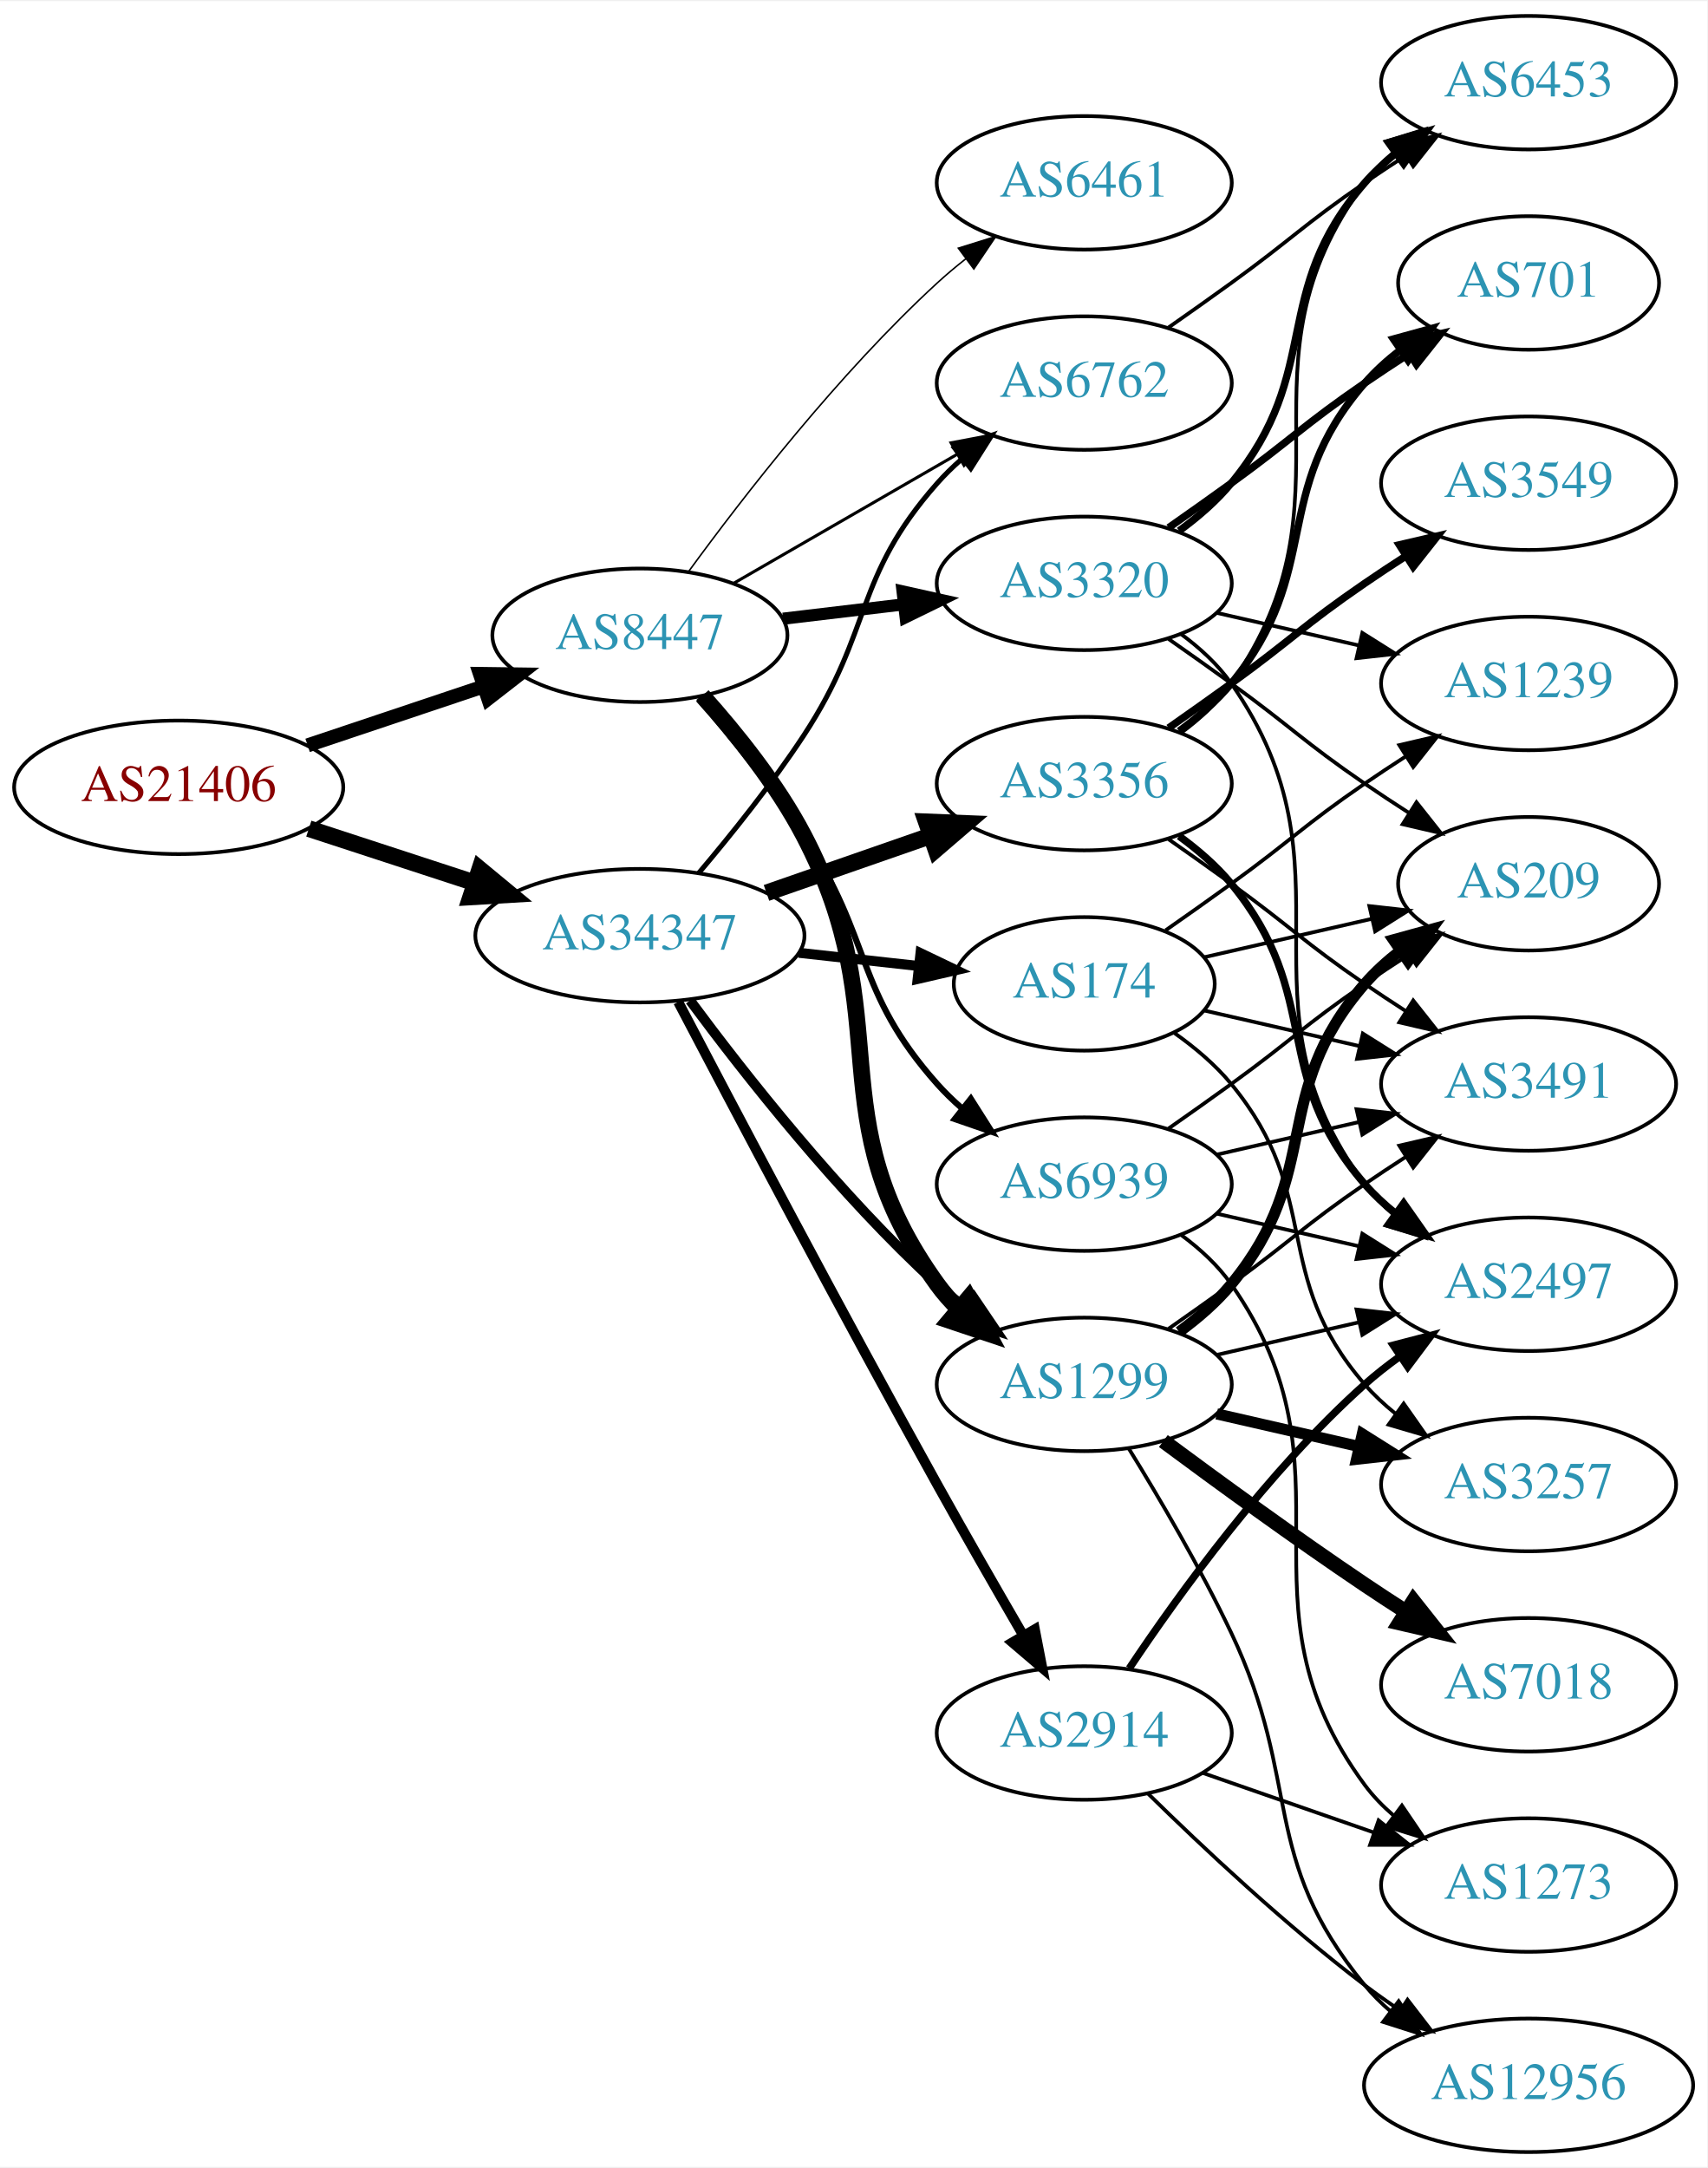
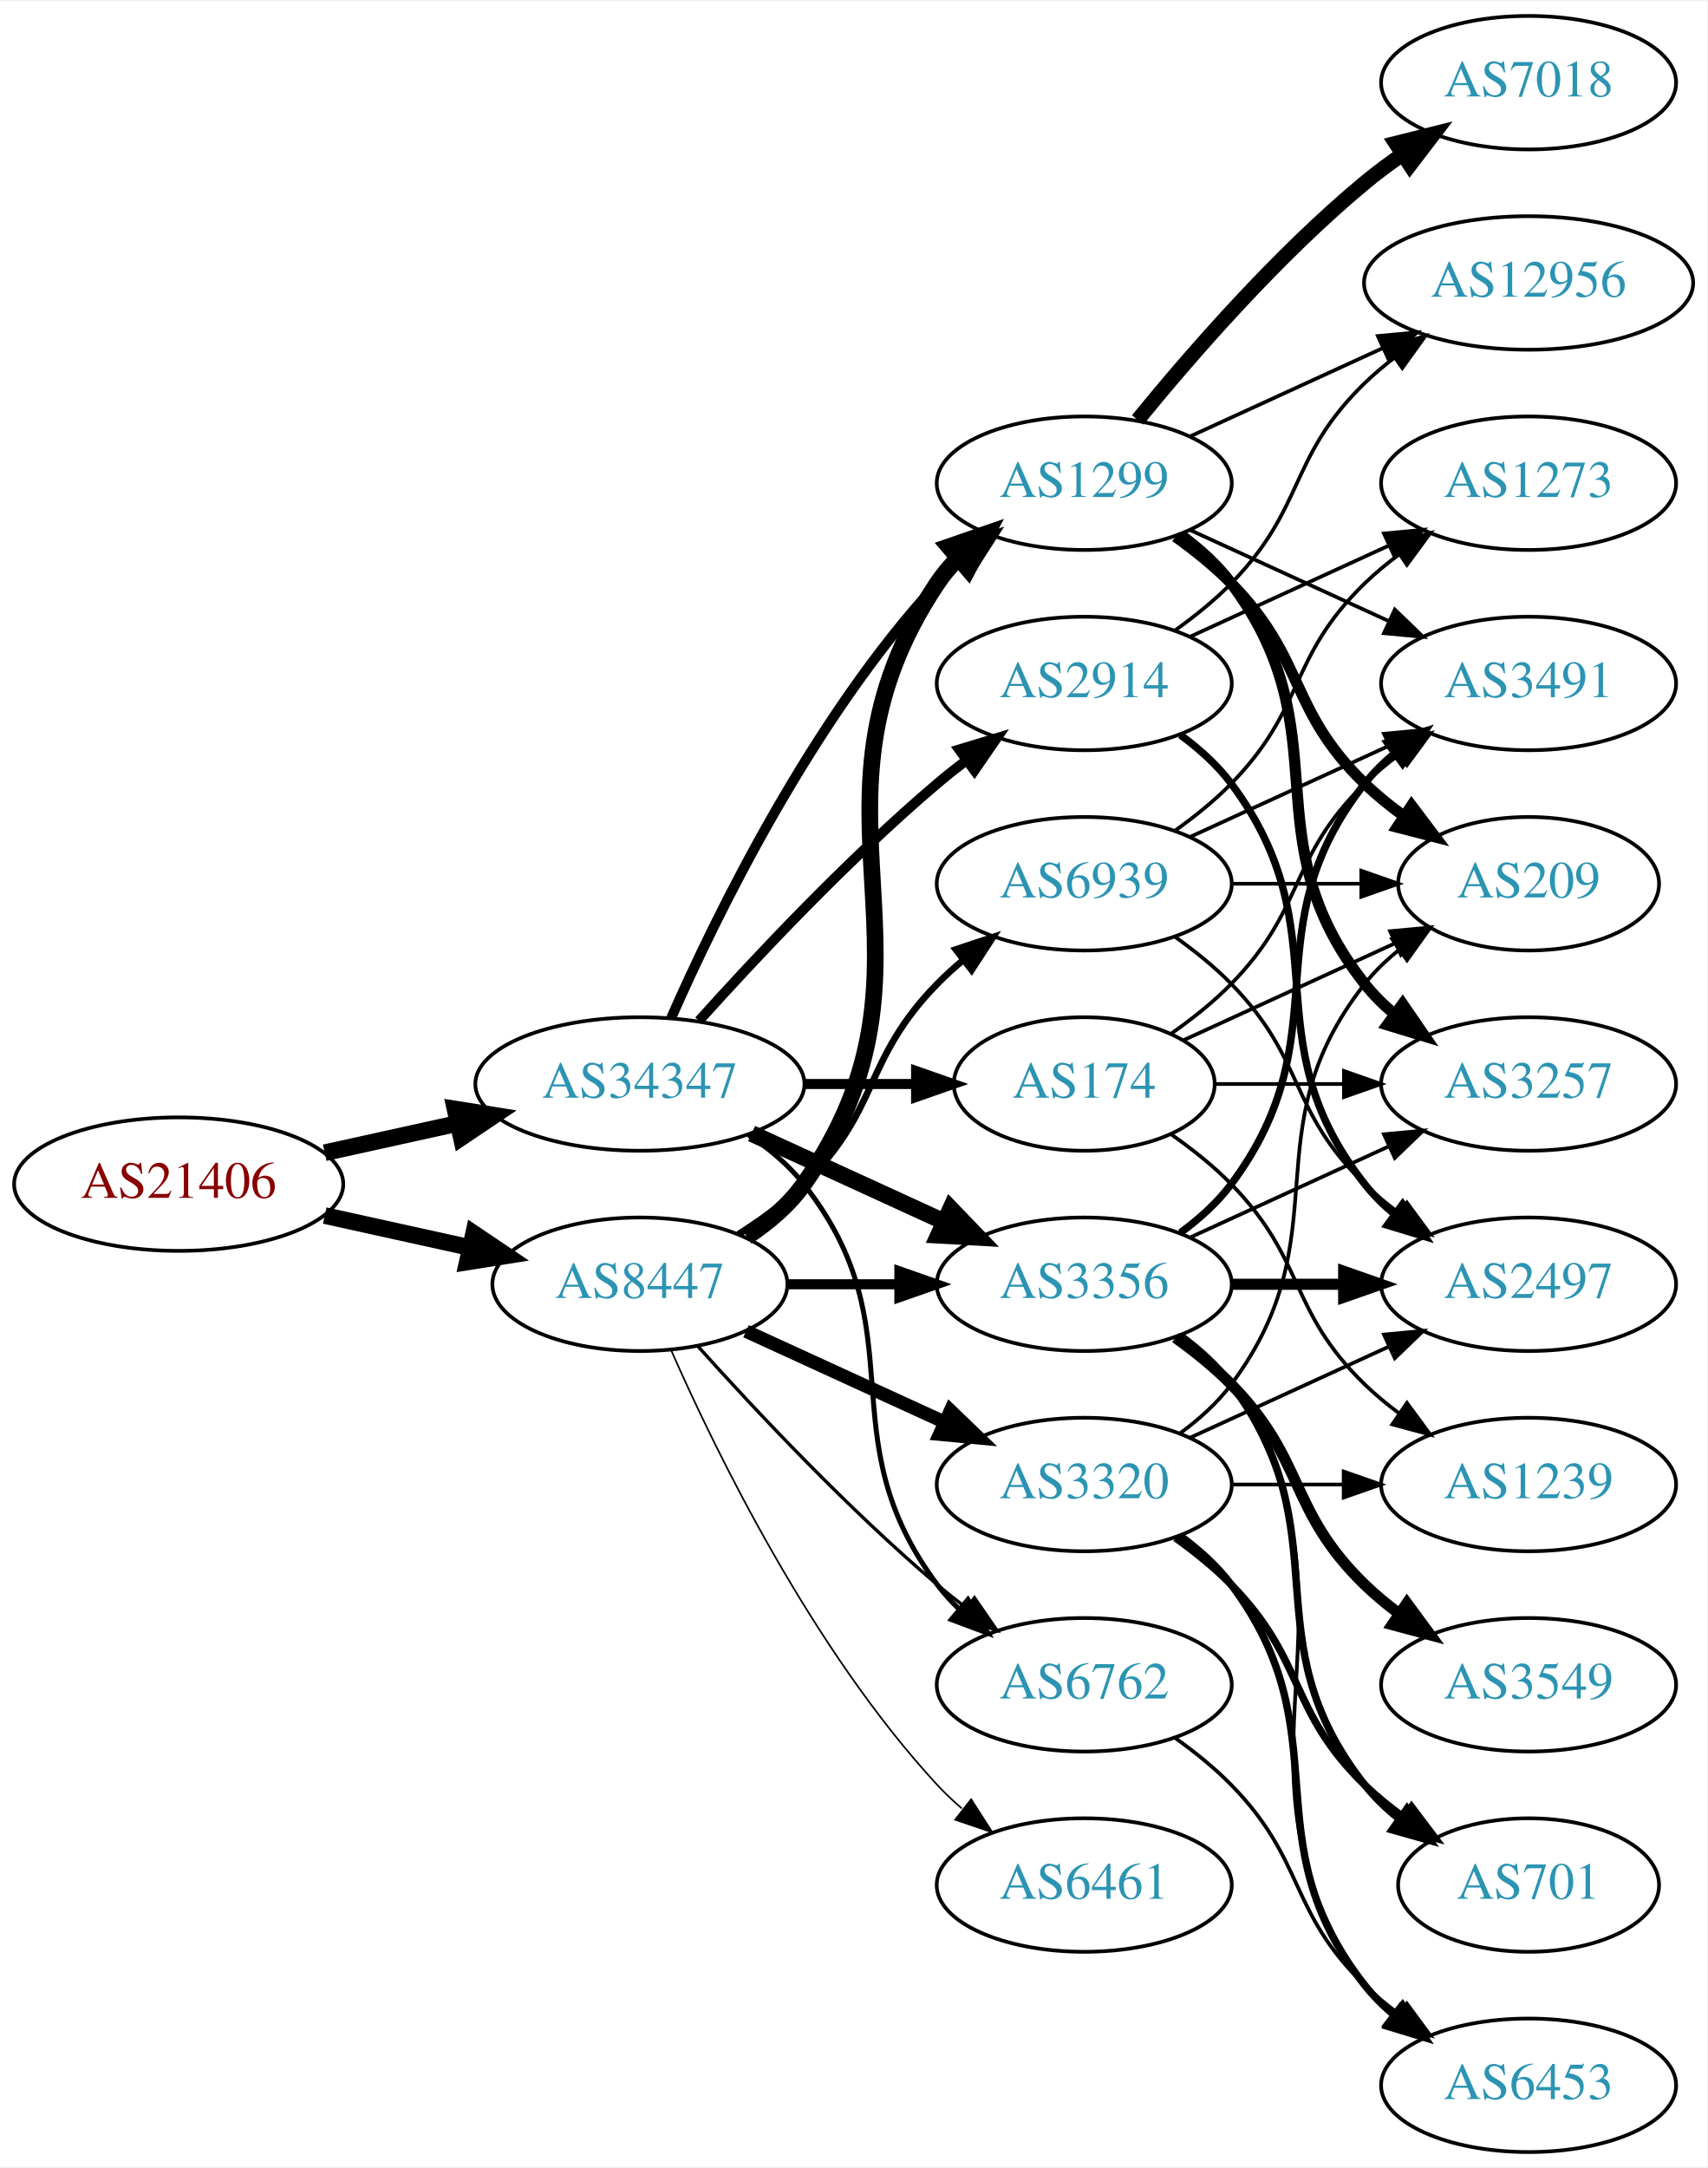
<svg xmlns="http://www.w3.org/2000/svg" xmlns:xlink="http://www.w3.org/1999/xlink" width="460pt" height="584pt" viewBox="0.00 0.00 460.47 584.00">
  <g id="graph0" class="graph" transform="scale(1 1) rotate(0) translate(4 580)">
    <polygon fill="white" stroke="none" points="-4,4 -4,-580 456.469,-580 456.469,4 -4,4" />
    <g id="node1" class="node">
      <g id="a_node1">
        <a xlink:href="/asn/21406" xlink:title="AS21406 ~ D. Swarovski KG [AT]">
-           <ellipse fill="#ffffff" stroke="black" cx="44.196" cy="-368" rx="44.393" ry="18" />
-           <text text-anchor="middle" x="44.196" y="-364.3" font-family="Times,serif" font-size="14.00" fill="#880000">AS21406</text>
+           <ellipse fill="#ffffff" stroke="black" cx="44.196" cy="-261" rx="44.393" ry="18" />
+           <text text-anchor="middle" x="44.196" y="-257.3" font-family="Times,serif" font-size="14.00" fill="#880000">AS21406</text>
        </a>
      </g>
    </g>
    <g id="node2" class="node">
      <g id="a_node2">
        <a xlink:href="/asn/8447" xlink:title="AS8447 ~ A1 Telekom Austria AG [AT]">
-           <ellipse fill="#ffffff" stroke="black" cx="168.588" cy="-409" rx="39.794" ry="18" />
-           <text text-anchor="middle" x="168.588" y="-405.3" font-family="Times,serif" font-size="14.00" fill="#2c94b3">AS8447</text>
+           <ellipse fill="#ffffff" stroke="black" cx="168.588" cy="-234" rx="39.794" ry="18" />
+           <text text-anchor="middle" x="168.588" y="-230.3" font-family="Times,serif" font-size="14.00" fill="#2c94b3">AS8447</text>
        </a>
      </g>
    </g>
    <g id="edge1" class="edge">
-       <path fill="none" stroke="black" stroke-width="3.774" d="M78.964,-379.312C93.591,-384.212 110.853,-389.994 126.239,-395.148" />
-       <polygon fill="black" stroke="black" stroke-width="3.774" points="125.438,-398.571 136.032,-398.429 127.662,-391.934 125.438,-398.571" />
+       <path fill="none" stroke="black" stroke-width="4.5" d="M83.586,-252.531C95.977,-249.798 109.824,-246.743 122.644,-243.915" />
+       <polygon fill="black" stroke="black" stroke-width="4.5" points="123.742,-247.705 132.659,-241.705 122.045,-240.015 123.742,-247.705" />
    </g>
    <g id="node3" class="node">
      <g id="a_node3">
        <a xlink:href="/asn/34347" xlink:title="AS34347 ~ Stadtwerke Hall in Tirol GmbH [AT]">
-           <ellipse fill="#ffffff" stroke="black" cx="168.588" cy="-328" rx="44.393" ry="18" />
-           <text text-anchor="middle" x="168.588" y="-324.3" font-family="Times,serif" font-size="14.00" fill="#2c94b3">AS34347</text>
+           <ellipse fill="#ffffff" stroke="black" cx="168.588" cy="-288" rx="44.393" ry="18" />
+           <text text-anchor="middle" x="168.588" y="-284.3" font-family="Times,serif" font-size="14.00" fill="#2c94b3">AS34347</text>
        </a>
      </g>
    </g>
    <g id="edge2" class="edge">
-       <path fill="none" stroke="black" stroke-width="4.5" d="M79.289,-356.858C93.082,-352.35 109.177,-347.09 123.819,-342.305" />
-       <polygon fill="black" stroke="black" stroke-width="4.5" points="125.396,-345.932 133.678,-339.082 122.95,-338.446 125.396,-345.932" />
+       <path fill="none" stroke="black" stroke-width="4.5" d="M83.586,-269.469C94.978,-271.982 107.6,-274.767 119.525,-277.397" />
+       <polygon fill="black" stroke="black" stroke-width="4.5" points="118.721,-281.252 129.335,-279.561 120.418,-273.562 118.721,-281.252" />
    </g>
    <g id="node4" class="node">
      <g id="a_node4">
        <a xlink:href="/asn/1299" xlink:title="AS1299 ~ Telia Carrier [EU]">
-           <ellipse fill="#ffffff" stroke="black" cx="288.431" cy="-207" rx="39.794" ry="18" />
-           <text text-anchor="middle" x="288.431" y="-203.3" font-family="Times,serif" font-size="14.00" fill="#2c94b3">AS1299</text>
+           <ellipse fill="#ffffff" stroke="black" cx="288.431" cy="-450" rx="39.794" ry="18" />
+           <text text-anchor="middle" x="288.431" y="-446.3" font-family="Times,serif" font-size="14.00" fill="#2c94b3">AS1299</text>
        </a>
      </g>
    </g>
    <g id="edge3" class="edge">
-       <path fill="none" stroke="black" stroke-width="4.5" d="M185.423,-392.683C194.524,-382.538 205.55,-368.829 212.784,-355 238.79,-305.283 215.952,-279.498 248.784,-234 250.491,-231.636 252.47,-229.406 254.614,-227.32" />
-       <polygon fill="black" stroke="black" stroke-width="4.5" points="257.258,-230.242 262.379,-220.793 252.191,-224.214 257.258,-230.242" />
+       <path fill="none" stroke="black" stroke-width="4.5" d="M197.422,-246.838C203.236,-250.661 208.802,-255.367 212.784,-261 255.364,-321.225 207.76,-361.706 248.784,-423 250.406,-425.423 252.325,-427.695 254.427,-429.81" />
+       <polygon fill="black" stroke="black" stroke-width="4.5" points="251.956,-432.878 262.112,-436.393 257.079,-426.897 251.956,-432.878" />
    </g>
    <g id="node5" class="node">
      <g id="a_node5">
        <a xlink:href="/asn/3320" xlink:title="AS3320 ~ DTAG [DE]">
-           <ellipse fill="#ffffff" stroke="black" cx="288.431" cy="-423" rx="39.794" ry="18" />
-           <text text-anchor="middle" x="288.431" y="-419.3" font-family="Times,serif" font-size="14.00" fill="#2c94b3">AS3320</text>
+           <ellipse fill="#ffffff" stroke="black" cx="288.431" cy="-180" rx="39.794" ry="18" />
+           <text text-anchor="middle" x="288.431" y="-176.3" font-family="Times,serif" font-size="14.00" fill="#2c94b3">AS3320</text>
        </a>
      </g>
    </g>
    <g id="edge4" class="edge">
-       <path fill="none" stroke="black" stroke-width="3.273" d="M207.198,-413.468C217.509,-414.693 228.827,-416.038 239.627,-417.321" />
-       <polygon fill="black" stroke="black" stroke-width="3.273" points="239.431,-420.822 249.774,-418.526 240.257,-413.871 239.431,-420.822" />
+       <path fill="none" stroke="black" stroke-width="3.6" d="M197.217,-221.339C213.174,-214.027 233.445,-204.739 250.727,-196.819" />
+       <polygon fill="black" stroke="black" stroke-width="3.6" points="252.342,-199.929 259.975,-192.581 249.426,-193.565 252.342,-199.929" />
    </g>
    <g id="node6" class="node">
      <g id="a_node6">
-         <a xlink:href="/asn/6762" xlink:title="AS6762 ~ TELECOM ITALIA SPARKLE S.p.A. [IT]">
-           <ellipse fill="#ffffff" stroke="black" cx="288.431" cy="-477" rx="39.794" ry="18" />
-           <text text-anchor="middle" x="288.431" y="-473.3" font-family="Times,serif" font-size="14.00" fill="#2c94b3">AS6762</text>
+         <a xlink:href="/asn/3356" xlink:title="AS3356 ~ Level 3 Parent, LLC [US]">
+           <ellipse fill="#ffffff" stroke="black" cx="288.431" cy="-234" rx="39.794" ry="18" />
+           <text text-anchor="middle" x="288.431" y="-230.3" font-family="Times,serif" font-size="14.00" fill="#2c94b3">AS3356</text>
        </a>
      </g>
    </g>
    <g id="edge5" class="edge">
-       <path fill="none" stroke="black" stroke-width="0.818" d="M193.72,-422.925C211.159,-432.988 234.933,-446.707 254.171,-457.808" />
-       <polygon fill="black" stroke="black" stroke-width="0.818" points="252.516,-460.893 262.927,-462.86 256.014,-454.83 252.516,-460.893" />
+       <path fill="none" stroke="black" stroke-width="2.7" d="M208.501,-234C218.054,-234 228.404,-234 238.367,-234" />
+       <polygon fill="black" stroke="black" stroke-width="2.7" points="238.559,-237.5 248.559,-234 238.559,-230.5 238.559,-237.5" />
    </g>
    <g id="node7" class="node">
      <g id="a_node7">
-         <a xlink:href="/asn/6461" xlink:title="AS6461 ~ Zayo Bandwidth [US]">
-           <ellipse fill="#ffffff" stroke="black" cx="288.431" cy="-531" rx="39.794" ry="18" />
-           <text text-anchor="middle" x="288.431" y="-527.3" font-family="Times,serif" font-size="14.00" fill="#2c94b3">AS6461</text>
+         <a xlink:href="/asn/6762" xlink:title="AS6762 ~ TELECOM ITALIA SPARKLE S.p.A. [IT]">
+           <ellipse fill="#ffffff" stroke="black" cx="288.431" cy="-126" rx="39.794" ry="18" />
+           <text text-anchor="middle" x="288.431" y="-122.3" font-family="Times,serif" font-size="14.00" fill="#2c94b3">AS6762</text>
        </a>
      </g>
    </g>
    <g id="edge6" class="edge">
-       <path fill="none" stroke="black" stroke-width="0.409" d="M181.81,-426.31C196.411,-446.312 222.214,-479.6 248.784,-504 251.196,-506.214 253.797,-508.396 256.47,-510.501" />
-       <polygon fill="black" stroke="black" stroke-width="0.409" points="254.475,-513.379 264.586,-516.542 258.654,-507.764 254.475,-513.379" />
+       <path fill="none" stroke="black" stroke-width="0.9" d="M184.234,-217.275C199.535,-200.235 224.632,-173.477 248.784,-153 251.281,-150.883 253.942,-148.768 256.653,-146.707" />
+       <polygon fill="black" stroke="black" stroke-width="0.9" points="258.819,-149.459 264.83,-140.734 254.69,-143.806 258.819,-149.459" />
    </g>
    <g id="node8" class="node">
      <g id="a_node8">
+         <a xlink:href="/asn/6461" xlink:title="AS6461 ~ Zayo Bandwidth [US]">
+           <ellipse fill="#ffffff" stroke="black" cx="288.431" cy="-72" rx="39.794" ry="18" />
+           <text text-anchor="middle" x="288.431" y="-68.3" font-family="Times,serif" font-size="14.00" fill="#2c94b3">AS6461</text>
+         </a>
+       </g>
+     </g>
+     <g id="edge7" class="edge">
+       <path fill="none" stroke="black" stroke-width="0.45" d="M177.004,-216.239C189.072,-188.817 215.044,-135.527 248.784,-99 250.815,-96.802 253.054,-94.681 255.4,-92.66" />
+       <polygon fill="black" stroke="black" stroke-width="0.45" points="257.927,-95.126 263.644,-86.206 253.612,-89.614 257.927,-95.126" />
+     </g>
+     <g id="node9" class="node">
+       <g id="a_node9">
        <a xlink:href="/asn/6939" xlink:title="AS6939 ~ Hurricane Electric LLC [US]">
-           <ellipse fill="#ffffff" stroke="black" cx="288.431" cy="-261" rx="39.794" ry="18" />
-           <text text-anchor="middle" x="288.431" y="-257.3" font-family="Times,serif" font-size="14.00" fill="#2c94b3">AS6939</text>
-         </a>
-       </g>
-     </g>
-     <g id="edge7" class="edge">
-       <path fill="none" stroke="black" stroke-width="1.636" d="M184.428,-392.096C193.176,-381.743 204.181,-368.021 212.784,-355 231.419,-326.796 226.317,-313.257 248.784,-288 250.773,-285.764 252.982,-283.616 255.308,-281.577" />
-       <polygon fill="black" stroke="black" stroke-width="1.636" points="257.84,-284.036 263.515,-275.09 253.5,-278.545 257.84,-284.036" />
-     </g>
-     <g id="edge21" class="edge">
-       <path fill="none" stroke="black" stroke-width="2.7" d="M182.109,-310.531C196.788,-290.714 222.473,-258.036 248.784,-234 251.201,-231.792 253.807,-229.615 256.482,-227.512" />
-       <polygon fill="black" stroke="black" stroke-width="2.7" points="258.665,-230.251 264.603,-221.476 254.489,-224.633 258.665,-230.251" />
-     </g>
-     <g id="edge23" class="edge">
-       <path fill="none" stroke="black" stroke-width="1.35" d="M184.457,-344.885C193.216,-355.231 204.221,-368.952 212.784,-382 231.547,-410.589 226.135,-424.38 248.784,-450 250.766,-452.242 252.971,-454.394 255.293,-456.437" />
-       <polygon fill="black" stroke="black" stroke-width="1.35" points="253.481,-459.466 263.494,-462.929 257.826,-453.978 253.481,-459.466" />
-     </g>
-     <g id="node18" class="node">
-       <g id="a_node18">
-         <a xlink:href="/asn/174" xlink:title="AS174 ~ Cogent Communications [US]">
-           <ellipse fill="#ffffff" stroke="black" cx="288.431" cy="-315" rx="35.194" ry="18" />
-           <text text-anchor="middle" x="288.431" y="-311.3" font-family="Times,serif" font-size="14.00" fill="#2c94b3">AS174</text>
-         </a>
-       </g>
-     </g>
-     <g id="edge19" class="edge">
-       <path fill="none" stroke="black" stroke-width="2.7" d="M211.467,-323.38C221.886,-322.231 233.084,-320.995 243.594,-319.836" />
-       <polygon fill="black" stroke="black" stroke-width="2.7" points="244.266,-323.283 253.822,-318.708 243.499,-316.325 244.266,-323.283" />
-     </g>
-     <g id="node19" class="node">
-       <g id="a_node19">
-         <a xlink:href="/asn/3356" xlink:title="AS3356 ~ Level 3 Parent, LLC [US]">
-           <ellipse fill="#ffffff" stroke="black" cx="288.431" cy="-369" rx="39.794" ry="18" />
-           <text text-anchor="middle" x="288.431" y="-365.3" font-family="Times,serif" font-size="14.00" fill="#2c94b3">AS3356</text>
-         </a>
-       </g>
-     </g>
-     <g id="edge20" class="edge">
-       <path fill="none" stroke="black" stroke-width="4.5" d="M202.728,-339.53C216.445,-344.302 232.484,-349.883 246.894,-354.896" />
-       <polygon fill="black" stroke="black" stroke-width="4.5" points="245.822,-358.692 256.56,-358.26 248.41,-351.255 245.822,-358.692" />
+           <ellipse fill="#ffffff" stroke="black" cx="288.431" cy="-342" rx="39.794" ry="18" />
+           <text text-anchor="middle" x="288.431" y="-338.3" font-family="Times,serif" font-size="14.00" fill="#2c94b3">AS6939</text>
+         </a>
+       </g>
+     </g>
+     <g id="edge8" class="edge">
+       <path fill="none" stroke="black" stroke-width="1.8" d="M195.117,-247.462C201.28,-251.362 207.582,-255.948 212.784,-261 233.478,-281.094 228.612,-294.383 248.784,-315 250.877,-317.139 253.161,-319.218 255.537,-321.21" />
+       <polygon fill="black" stroke="black" stroke-width="1.8" points="253.781,-324.275 263.837,-327.611 258.056,-318.732 253.781,-324.275" />
+     </g>
+     <g id="edge28" class="edge">
+       <path fill="none" stroke="black" stroke-width="2.7" d="M177.004,-305.761C189.072,-333.183 215.044,-386.473 248.784,-423 250.815,-425.198 253.054,-427.319 255.4,-429.34" />
+       <polygon fill="black" stroke="black" stroke-width="2.7" points="253.612,-432.386 263.644,-435.794 257.927,-426.874 253.612,-432.386" />
+     </g>
+     <g id="edge27" class="edge">
+       <path fill="none" stroke="black" stroke-width="4.5" d="M198.718,-274.652C214.329,-267.498 233.727,-258.609 250.399,-250.97" />
+       <polygon fill="black" stroke="black" stroke-width="4.5" points="252.4,-254.384 259.851,-246.638 249.119,-247.225 252.4,-254.384" />
+     </g>
+     <g id="edge29" class="edge">
+       <path fill="none" stroke="black" stroke-width="1.35" d="M197.904,-274.261C203.419,-270.567 208.736,-266.142 212.784,-261 244.083,-221.246 218.513,-193.542 248.784,-153 250.529,-150.664 252.536,-148.455 254.7,-146.383" />
+       <polygon fill="black" stroke="black" stroke-width="1.35" points="257.059,-148.973 262.5,-139.882 252.577,-143.595 257.059,-148.973" />
    </g>
    <g id="node20" class="node">
      <g id="a_node20">
+         <a xlink:href="/asn/174" xlink:title="AS174 ~ Cogent Communications [US]">
+           <ellipse fill="#ffffff" stroke="black" cx="288.431" cy="-288" rx="35.194" ry="18" />
+           <text text-anchor="middle" x="288.431" y="-284.3" font-family="Times,serif" font-size="14.00" fill="#2c94b3">AS174</text>
+         </a>
+       </g>
+     </g>
+     <g id="edge25" class="edge">
+       <path fill="none" stroke="black" stroke-width="2.7" d="M212.799,-288C222.647,-288 233.127,-288 243.024,-288" />
+       <polygon fill="black" stroke="black" stroke-width="2.7" points="243.076,-291.5 253.076,-288 243.076,-284.5 243.076,-291.5" />
+     </g>
+     <g id="node21" class="node">
+       <g id="a_node21">
        <a xlink:href="/asn/2914" xlink:title="AS2914 ~ NTT America, Inc. [US]">
-           <ellipse fill="#ffffff" stroke="black" cx="288.431" cy="-113" rx="39.794" ry="18" />
-           <text text-anchor="middle" x="288.431" y="-109.3" font-family="Times,serif" font-size="14.00" fill="#2c94b3">AS2914</text>
-         </a>
-       </g>
-     </g>
-     <g id="edge22" class="edge">
-       <path fill="none" stroke="black" stroke-width="2.7" d="M178.915,-310.131C193.54,-282.213 222.877,-226.614 248.784,-180 256.27,-166.531 264.81,-151.675 271.954,-139.382" />
-       <polygon fill="black" stroke="black" stroke-width="2.7" points="275.093,-140.948 277.106,-130.546 269.046,-137.422 275.093,-140.948" />
-     </g>
-     <g id="node9" class="node">
-       <g id="a_node9">
+           <ellipse fill="#ffffff" stroke="black" cx="288.431" cy="-396" rx="39.794" ry="18" />
+           <text text-anchor="middle" x="288.431" y="-392.3" font-family="Times,serif" font-size="14.00" fill="#2c94b3">AS2914</text>
+         </a>
+       </g>
+     </g>
+     <g id="edge26" class="edge">
+       <path fill="none" stroke="black" stroke-width="2.7" d="M184.521,-305.044C199.847,-322.097 224.782,-348.65 248.784,-369 251.281,-371.117 253.942,-373.232 256.653,-375.293" />
+       <polygon fill="black" stroke="black" stroke-width="2.7" points="254.69,-378.194 264.83,-381.266 258.819,-372.541 254.69,-378.194" />
+     </g>
+     <g id="node10" class="node">
+       <g id="a_node10">
+         <a xlink:href="/asn/3491" xlink:title="AS3491 ~ PCCW Global, Inc. [US]">
+           <ellipse fill="#ffffff" stroke="black" cx="408.273" cy="-396" rx="39.794" ry="18" />
+           <text text-anchor="middle" x="408.273" y="-392.3" font-family="Times,serif" font-size="14.00" fill="#2c94b3">AS3491</text>
+         </a>
+       </g>
+     </g>
+     <g id="edge9" class="edge">
+       <path fill="none" stroke="black" d="M317.06,-437.339C333.017,-430.027 353.287,-420.739 370.57,-412.819" />
+       <polygon fill="black" stroke="black" points="372.185,-415.929 379.818,-408.581 369.269,-409.565 372.185,-415.929" />
+     </g>
+     <g id="node11" class="node">
+       <g id="a_node11">
+         <a xlink:href="/asn/3257" xlink:title="AS3257 ~ GTT [DE]">
+           <ellipse fill="#ffffff" stroke="black" cx="408.273" cy="-288" rx="39.794" ry="18" />
+           <text text-anchor="middle" x="408.273" y="-284.3" font-family="Times,serif" font-size="14.00" fill="#2c94b3">AS3257</text>
+         </a>
+       </g>
+     </g>
+     <g id="edge10" class="edge">
+       <path fill="none" stroke="black" stroke-width="3" d="M314.362,-436.118C319.438,-432.389 324.356,-427.984 328.077,-423 358.349,-382.458 332.779,-354.754 364.077,-315 366.402,-312.047 369.146,-309.33 372.105,-306.853" />
+       <polygon fill="black" stroke="black" stroke-width="3" points="374.298,-309.585 380.302,-300.855 370.165,-303.936 374.298,-309.585" />
+     </g>
+     <g id="node12" class="node">
+       <g id="a_node12">
+         <a xlink:href="/asn/12956" xlink:title="AS12956 ~ TELXIUS [ES]">
+           <ellipse fill="#ffffff" stroke="black" cx="408.273" cy="-504" rx="44.393" ry="18" />
+           <text text-anchor="middle" x="408.273" y="-500.3" font-family="Times,serif" font-size="14.00" fill="#2c94b3">AS12956</text>
+         </a>
+       </g>
+     </g>
+     <g id="edge11" class="edge">
+       <path fill="none" stroke="black" d="M317.06,-462.661C332.557,-469.762 352.124,-478.728 369.071,-486.494" />
+       <polygon fill="black" stroke="black" points="367.624,-489.681 378.173,-490.665 370.54,-483.317 367.624,-489.681" />
+     </g>
+     <g id="node13" class="node">
+       <g id="a_node13">
        <a xlink:href="/asn/209" xlink:title="AS209 ~ CenturyLink Communications, LLC [US]">
          <ellipse fill="#ffffff" stroke="black" cx="408.273" cy="-342" rx="35.194" ry="18" />
          <text text-anchor="middle" x="408.273" y="-338.3" font-family="Times,serif" font-size="14.00" fill="#2c94b3">AS209</text>
        </a>
      </g>
    </g>
-     <g id="edge8" class="edge">
-       <path fill="none" stroke="black" stroke-width="3" d="M314.012,-221.156C319.106,-224.872 324.12,-229.201 328.077,-234 353.142,-264.394 338.243,-285.258 364.077,-315 366.883,-318.23 370.17,-321.203 373.658,-323.902" />
-       <polygon fill="black" stroke="black" stroke-width="3" points="371.81,-326.879 382.025,-329.69 375.792,-321.122 371.81,-326.879" />
-     </g>
-     <g id="node10" class="node">
-       <g id="a_node10">
+     <g id="edge12" class="edge">
+       <path fill="none" stroke="black" stroke-width="3" d="M313.025,-435.611C318.281,-431.852 323.613,-427.563 328.077,-423 348.25,-402.383 343.384,-389.094 364.077,-369 367.305,-365.866 370.956,-362.911 374.734,-360.188" />
+       <polygon fill="black" stroke="black" stroke-width="3" points="376.713,-363.075 383.094,-354.617 372.832,-357.25 376.713,-363.075" />
+     </g>
+     <g id="node14" class="node">
+       <g id="a_node14">
+         <a xlink:href="/asn/7018" xlink:title="AS7018 ~ AT&amp;T Services, Inc. [US]">
+           <ellipse fill="#ffffff" stroke="black" cx="408.273" cy="-558" rx="39.794" ry="18" />
+           <text text-anchor="middle" x="408.273" y="-554.3" font-family="Times,serif" font-size="14.00" fill="#2c94b3">AS7018</text>
+         </a>
+       </g>
+     </g>
+     <g id="edge13" class="edge">
+       <path fill="none" stroke="black" stroke-width="4" d="M302.85,-467.065C316.964,-484.375 340.379,-511.345 364.077,-531 367.294,-533.668 370.794,-536.27 374.365,-538.741" />
+       <polygon fill="black" stroke="black" stroke-width="4" points="372.442,-541.666 382.721,-544.236 376.288,-535.817 372.442,-541.666" />
+     </g>
+     <g id="edge17" class="edge">
+       <path fill="none" stroke="black" d="M314.362,-193.882C319.438,-197.611 324.356,-202.016 328.077,-207 358.349,-247.542 332.779,-275.246 364.077,-315 366.724,-318.361 369.912,-321.417 373.344,-324.161" />
+       <polygon fill="black" stroke="black" points="371.457,-327.113 381.651,-330 375.482,-321.386 371.457,-327.113" />
+     </g>
+     <g id="node15" class="node">
+       <g id="a_node15">
+         <a xlink:href="/asn/701" xlink:title="AS701 ~ UUNET [US]">
+           <ellipse fill="#ffffff" stroke="black" cx="408.273" cy="-72" rx="35.194" ry="18" />
+           <text text-anchor="middle" x="408.273" y="-68.3" font-family="Times,serif" font-size="14.00" fill="#2c94b3">AS701</text>
+         </a>
+       </g>
+     </g>
+     <g id="edge14" class="edge">
+       <path fill="none" stroke="black" stroke-width="2" d="M313.025,-165.611C318.281,-161.852 323.613,-157.563 328.077,-153 348.25,-132.383 343.384,-119.094 364.077,-99 367.305,-95.866 370.956,-92.911 374.734,-90.188" />
+       <polygon fill="black" stroke="black" stroke-width="2" points="376.713,-93.075 383.094,-84.617 372.832,-87.25 376.713,-93.075" />
+     </g>
+     <g id="node16" class="node">
+       <g id="a_node16">
+         <a xlink:href="/asn/1239" xlink:title="AS1239 ~ Sprint [US]">
+           <ellipse fill="#ffffff" stroke="black" cx="408.273" cy="-180" rx="39.794" ry="18" />
+           <text text-anchor="middle" x="408.273" y="-176.3" font-family="Times,serif" font-size="14.00" fill="#2c94b3">AS1239</text>
+         </a>
+       </g>
+     </g>
+     <g id="edge15" class="edge">
+       <path fill="none" stroke="black" d="M328.343,-180C337.897,-180 348.246,-180 358.209,-180" />
+       <polygon fill="black" stroke="black" points="358.402,-183.5 368.402,-180 358.402,-176.5 358.402,-183.5" />
+     </g>
+     <g id="node17" class="node">
+       <g id="a_node17">
+         <a xlink:href="/asn/6453" xlink:title="AS6453 ~ TATA COMMUNICATIONS (AMERICA) INC [US]">
+           <ellipse fill="#ffffff" stroke="black" cx="408.273" cy="-18" rx="39.794" ry="18" />
+           <text text-anchor="middle" x="408.273" y="-14.3" font-family="Times,serif" font-size="14.00" fill="#2c94b3">AS6453</text>
+         </a>
+       </g>
+     </g>
+     <g id="edge16" class="edge">
+       <path fill="none" stroke="black" stroke-width="2" d="M314.362,-166.118C319.438,-162.389 324.356,-157.984 328.077,-153 358.349,-112.458 332.779,-84.754 364.077,-45 366.402,-42.047 369.146,-39.33 372.105,-36.853" />
+       <polygon fill="black" stroke="black" stroke-width="2" points="374.298,-39.585 380.302,-30.855 370.165,-33.936 374.298,-39.585" />
+     </g>
+     <g id="node18" class="node">
+       <g id="a_node18">
        <a xlink:href="/asn/2497" xlink:title="AS2497 ~ Internet Initiative Japan Inc. [JP]">
          <ellipse fill="#ffffff" stroke="black" cx="408.273" cy="-234" rx="39.794" ry="18" />
          <text text-anchor="middle" x="408.273" y="-230.3" font-family="Times,serif" font-size="14.00" fill="#2c94b3">AS2497</text>
        </a>
      </g>
    </g>
-     <g id="edge9" class="edge">
-       <path fill="none" stroke="black" d="M324.15,-214.955C336.15,-217.704 349.771,-220.825 362.463,-223.733" />
-       <polygon fill="black" stroke="black" points="361.866,-227.187 372.395,-226.009 363.429,-220.364 361.866,-227.187" />
-     </g>
-     <g id="node11" class="node">
-       <g id="a_node11">
-         <a xlink:href="/asn/3257" xlink:title="AS3257 ~ GTT [DE]">
-           <ellipse fill="#ffffff" stroke="black" cx="408.273" cy="-180" rx="39.794" ry="18" />
-           <text text-anchor="middle" x="408.273" y="-176.3" font-family="Times,serif" font-size="14.00" fill="#2c94b3">AS3257</text>
-         </a>
-       </g>
-     </g>
-     <g id="edge10" class="edge">
-       <path fill="none" stroke="black" stroke-width="3" d="M324.15,-199.045C336.15,-196.296 349.771,-193.175 362.463,-190.267" />
-       <polygon fill="black" stroke="black" stroke-width="3" points="363.429,-193.636 372.395,-187.991 361.866,-186.813 363.429,-193.636" />
-     </g>
-     <g id="node12" class="node">
-       <g id="a_node12">
-         <a xlink:href="/asn/7018" xlink:title="AS7018 ~ AT&amp;T Services, Inc. [US]">
+     <g id="edge18" class="edge">
+       <path fill="none" stroke="black" d="M317.06,-192.661C333.017,-199.973 353.287,-209.261 370.57,-217.181" />
+       <polygon fill="black" stroke="black" points="369.269,-220.435 379.818,-221.419 372.185,-214.071 369.269,-220.435" />
+     </g>
+     <g id="edge21" class="edge">
+       <path fill="none" stroke="black" stroke-width="2" d="M314.362,-247.882C319.438,-251.611 324.356,-256.016 328.077,-261 358.349,-301.542 332.779,-329.246 364.077,-369 366.402,-371.953 369.146,-374.67 372.105,-377.147" />
+       <polygon fill="black" stroke="black" stroke-width="2" points="370.165,-380.064 380.302,-383.145 374.298,-374.415 370.165,-380.064" />
+     </g>
+     <g id="edge23" class="edge">
+       <path fill="none" stroke="black" d="M317.06,-246.661C333.017,-253.973 353.287,-263.261 370.57,-271.181" />
+       <polygon fill="black" stroke="black" points="369.269,-274.435 379.818,-275.419 372.185,-268.071 369.269,-274.435" />
+     </g>
+     <g id="edge22" class="edge">
+       <path fill="none" stroke="black" stroke-width="2" d="M314.362,-220.118C319.438,-216.389 324.356,-211.984 328.077,-207 358.349,-166.458 332.779,-138.754 364.077,-99 366.724,-95.639 369.912,-92.584 373.344,-89.839" />
+       <polygon fill="black" stroke="black" stroke-width="2" points="375.482,-92.614 381.651,-84 371.457,-86.887 375.482,-92.614" />
+     </g>
+     <g id="edge24" class="edge">
+       <path fill="none" stroke="black" d="M314.75,-220.393C319.806,-216.649 324.617,-212.169 328.077,-207 369.102,-145.706 321.498,-105.225 364.077,-45 366.068,-42.184 368.455,-39.599 371.071,-37.24" />
+       <polygon fill="black" stroke="black" points="373.624,-39.694 379.44,-30.838 369.371,-34.135 373.624,-39.694" />
+     </g>
+     <g id="edge20" class="edge">
+       <path fill="none" stroke="black" stroke-width="3" d="M328.343,-234C337.897,-234 348.246,-234 358.209,-234" />
+       <polygon fill="black" stroke="black" stroke-width="3" points="358.402,-237.5 368.402,-234 358.402,-230.5 358.402,-237.5" />
+     </g>
+     <g id="node19" class="node">
+       <g id="a_node19">
+         <a xlink:href="/asn/3549" xlink:title="AS3549 ~ Level 3 Parent, LLC [US]">
          <ellipse fill="#ffffff" stroke="black" cx="408.273" cy="-126" rx="39.794" ry="18" />
-           <text text-anchor="middle" x="408.273" y="-122.3" font-family="Times,serif" font-size="14.00" fill="#2c94b3">AS7018</text>
-         </a>
-       </g>
-     </g>
-     <g id="edge11" class="edge">
-       <path fill="none" stroke="black" stroke-width="4" d="M309.761,-191.723C324.623,-180.696 345.368,-165.593 364.077,-153 367.626,-150.611 371.377,-148.161 375.125,-145.758" />
-       <polygon fill="black" stroke="black" stroke-width="4" points="377.193,-148.591 383.774,-140.288 373.451,-142.675 377.193,-148.591" />
-     </g>
-     <g id="node13" class="node">
-       <g id="a_node13">
-         <a xlink:href="/asn/12956" xlink:title="AS12956 ~ TELXIUS [ES]">
-           <ellipse fill="#ffffff" stroke="black" cx="408.273" cy="-18" rx="44.393" ry="18" />
-           <text text-anchor="middle" x="408.273" y="-14.3" font-family="Times,serif" font-size="14.00" fill="#2c94b3">AS12956</text>
-         </a>
-       </g>
-     </g>
-     <g id="edge12" class="edge">
-       <path fill="none" stroke="black" d="M300.393,-189.782C308.601,-176.488 319.794,-157.473 328.077,-140 347.42,-99.201 335.434,-79.904 364.077,-45 366.153,-42.471 368.531,-40.108 371.081,-37.917" />
-       <polygon fill="black" stroke="black" points="373.233,-40.678 379.114,-31.865 369.021,-35.087 373.233,-40.678" />
-     </g>
-     <g id="node14" class="node">
-       <g id="a_node14">
-         <a xlink:href="/asn/3491" xlink:title="AS3491 ~ PCCW Global, Inc. [US]">
-           <ellipse fill="#ffffff" stroke="black" cx="408.273" cy="-288" rx="39.794" ry="18" />
-           <text text-anchor="middle" x="408.273" y="-284.3" font-family="Times,serif" font-size="14.00" fill="#2c94b3">AS3491</text>
-         </a>
-       </g>
-     </g>
-     <g id="edge13" class="edge">
-       <path fill="none" stroke="black" d="M311.188,-222.009C316.722,-225.879 322.641,-230.064 328.077,-234 344.277,-245.729 347.583,-249.689 364.077,-261 367.606,-263.419 371.343,-265.889 375.084,-268.302" />
-       <polygon fill="black" stroke="black" points="373.406,-271.382 383.725,-273.784 377.156,-265.472 373.406,-271.382" />
-     </g>
-     <g id="edge15" class="edge">
-       <path fill="none" stroke="black" d="M311.188,-407.991C316.722,-404.121 322.641,-399.936 328.077,-396 344.277,-384.271 347.583,-380.311 364.077,-369 367.872,-366.398 371.909,-363.738 375.933,-361.151" />
-       <polygon fill="black" stroke="black" points="378.039,-363.96 384.62,-355.657 374.298,-358.044 378.039,-363.96" />
-     </g>
-     <g id="edge16" class="edge">
-       <path fill="none" stroke="black" d="M314.59,-409.284C319.654,-405.545 324.51,-401.096 328.077,-396 363.691,-345.131 327.174,-310.941 364.077,-261 366.311,-257.977 368.994,-255.214 371.914,-252.707" />
-       <polygon fill="black" stroke="black" points="374.109,-255.437 380.058,-246.669 369.94,-249.814 374.109,-255.437" />
-     </g>
-     <g id="node15" class="node">
-       <g id="a_node15">
-         <a xlink:href="/asn/6453" xlink:title="AS6453 ~ TATA COMMUNICATIONS (AMERICA) INC [US]">
-           <ellipse fill="#ffffff" stroke="black" cx="408.273" cy="-558" rx="39.794" ry="18" />
-           <text text-anchor="middle" x="408.273" y="-554.3" font-family="Times,serif" font-size="14.00" fill="#2c94b3">AS6453</text>
-         </a>
-       </g>
-     </g>
-     <g id="edge14" class="edge">
-       <path fill="none" stroke="black" stroke-width="2" d="M314.012,-437.156C319.106,-440.872 324.12,-445.201 328.077,-450 353.142,-480.394 338.243,-501.258 364.077,-531 366.542,-533.838 369.379,-536.477 372.397,-538.906" />
-       <polygon fill="black" stroke="black" stroke-width="2" points="370.507,-541.858 380.675,-544.836 374.583,-536.167 370.507,-541.858" />
-     </g>
-     <g id="node16" class="node">
-       <g id="a_node16">
-         <a xlink:href="/asn/1239" xlink:title="AS1239 ~ Sprint [US]">
-           <ellipse fill="#ffffff" stroke="black" cx="408.273" cy="-396" rx="39.794" ry="18" />
-           <text text-anchor="middle" x="408.273" y="-392.3" font-family="Times,serif" font-size="14.00" fill="#2c94b3">AS1239</text>
-         </a>
-       </g>
-     </g>
-     <g id="edge17" class="edge">
-       <path fill="none" stroke="black" d="M324.15,-415.045C336.15,-412.296 349.771,-409.175 362.463,-406.267" />
-       <polygon fill="black" stroke="black" points="363.429,-409.636 372.395,-403.991 361.866,-402.813 363.429,-409.636" />
-     </g>
-     <g id="node17" class="node">
-       <g id="a_node17">
-         <a xlink:href="/asn/701" xlink:title="AS701 ~ UUNET [US]">
-           <ellipse fill="#ffffff" stroke="black" cx="408.273" cy="-504" rx="35.194" ry="18" />
-           <text text-anchor="middle" x="408.273" y="-500.3" font-family="Times,serif" font-size="14.00" fill="#2c94b3">AS701</text>
-         </a>
-       </g>
-     </g>
-     <g id="edge18" class="edge">
-       <path fill="none" stroke="black" stroke-width="2" d="M311.188,-438.009C316.722,-441.879 322.641,-446.064 328.077,-450 344.277,-461.729 347.583,-465.689 364.077,-477 367.872,-479.602 371.909,-482.262 375.933,-484.849" />
-       <polygon fill="black" stroke="black" stroke-width="2" points="374.298,-487.956 384.62,-490.343 378.039,-482.04 374.298,-487.956" />
-     </g>
-     <g id="edge32" class="edge">
-       <path fill="none" stroke="black" d="M311.188,-492.009C316.722,-495.879 322.641,-500.064 328.077,-504 344.277,-515.729 347.583,-519.689 364.077,-531 367.606,-533.419 371.343,-535.889 375.084,-538.302" />
-       <polygon fill="black" stroke="black" points="373.406,-541.382 383.725,-543.784 377.156,-535.472 373.406,-541.382" />
-     </g>
-     <g id="edge39" class="edge">
-       <path fill="none" stroke="black" d="M311.188,-276.009C316.722,-279.879 322.641,-284.064 328.077,-288 344.277,-299.729 347.583,-303.689 364.077,-315 367.872,-317.602 371.909,-320.262 375.933,-322.849" />
-       <polygon fill="black" stroke="black" points="374.298,-325.956 384.62,-328.343 378.039,-320.04 374.298,-325.956" />
+           <text text-anchor="middle" x="408.273" y="-122.3" font-family="Times,serif" font-size="14.00" fill="#2c94b3">AS3549</text>
+         </a>
+       </g>
+     </g>
+     <g id="edge19" class="edge">
+       <path fill="none" stroke="black" stroke-width="3" d="M313.025,-219.611C318.281,-215.852 323.613,-211.563 328.077,-207 348.25,-186.383 343.384,-173.094 364.077,-153 366.922,-150.237 370.096,-147.614 373.396,-145.166" />
+       <polygon fill="black" stroke="black" stroke-width="3" points="375.462,-147.994 381.744,-139.462 371.513,-142.214 375.462,-147.994" />
+     </g>
+     <g id="edge37" class="edge">
+       <path fill="none" stroke="black" d="M313.025,-111.611C318.281,-107.852 323.613,-103.563 328.077,-99 348.25,-78.383 343.384,-65.094 364.077,-45 366.922,-42.237 370.096,-39.614 373.396,-37.166" />
+       <polygon fill="black" stroke="black" points="375.462,-39.993 381.744,-31.462 371.513,-34.214 375.462,-39.993" />
+     </g>
+     <g id="edge38" class="edge">
+       <path fill="none" stroke="black" d="M317.06,-354.661C333.017,-361.973 353.287,-371.261 370.57,-379.181" />
+       <polygon fill="black" stroke="black" points="369.269,-382.435 379.818,-383.419 372.185,-376.071 369.269,-382.435" />
    </g>
    <g id="edge40" class="edge">
-       <path fill="none" stroke="black" d="M324.15,-253.045C336.15,-250.296 349.771,-247.175 362.463,-244.267" />
-       <polygon fill="black" stroke="black" points="363.429,-247.636 372.395,-241.991 361.866,-240.813 363.429,-247.636" />
-     </g>
-     <g id="edge38" class="edge">
-       <path fill="none" stroke="black" d="M324.15,-268.955C336.15,-271.704 349.771,-274.825 362.463,-277.733" />
-       <polygon fill="black" stroke="black" points="361.866,-281.187 372.395,-280.009 363.429,-274.364 361.866,-281.187" />
+       <path fill="none" stroke="black" d="M328.343,-342C339.43,-342 351.59,-342 362.972,-342" />
+       <polygon fill="black" stroke="black" points="363.154,-345.5 373.154,-342 363.154,-338.5 363.154,-345.5" />
+     </g>
+     <g id="edge41" class="edge">
+       <path fill="none" stroke="black" d="M313.025,-327.611C318.281,-323.852 323.613,-319.563 328.077,-315 348.25,-294.383 343.384,-281.094 364.077,-261 366.922,-258.237 370.096,-255.614 373.396,-253.166" />
+       <polygon fill="black" stroke="black" points="375.462,-255.994 381.744,-247.462 371.513,-250.214 375.462,-255.994" />
    </g>
    <g id="node22" class="node">
      <g id="a_node22">
        <a xlink:href="/asn/1273" xlink:title="AS1273 ~ Vodafone Group PLC [EU]">
-           <ellipse fill="#ffffff" stroke="black" cx="408.273" cy="-72" rx="39.794" ry="18" />
-           <text text-anchor="middle" x="408.273" y="-68.3" font-family="Times,serif" font-size="14.00" fill="#2c94b3">AS1273</text>
-         </a>
-       </g>
-     </g>
-     <g id="edge37" class="edge">
-       <path fill="none" stroke="black" d="M314.59,-247.284C319.654,-243.545 324.51,-239.096 328.077,-234 363.691,-183.131 327.174,-148.941 364.077,-99 366.311,-95.977 368.994,-93.214 371.914,-90.707" />
-       <polygon fill="black" stroke="black" points="374.109,-93.437 380.058,-84.669 369.94,-87.814 374.109,-93.437" />
+           <ellipse fill="#ffffff" stroke="black" cx="408.273" cy="-450" rx="39.794" ry="18" />
+           <text text-anchor="middle" x="408.273" y="-446.3" font-family="Times,serif" font-size="14.00" fill="#2c94b3">AS1273</text>
+         </a>
+       </g>
+     </g>
+     <g id="edge39" class="edge">
+       <path fill="none" stroke="black" d="M313.025,-356.389C318.281,-360.148 323.613,-364.437 328.077,-369 348.25,-389.617 343.384,-402.906 364.077,-423 366.922,-425.763 370.096,-428.386 373.396,-430.834" />
+       <polygon fill="black" stroke="black" points="371.513,-433.786 381.744,-436.538 375.462,-428.006 371.513,-433.786" />
+     </g>
+     <g id="edge33" class="edge">
+       <path fill="none" stroke="black" d="M311.814,-301.532C317.455,-305.49 323.269,-310.086 328.077,-315 348.25,-335.617 343.384,-348.906 364.077,-369 366.922,-371.763 370.096,-374.386 373.396,-376.834" />
+       <polygon fill="black" stroke="black" points="371.513,-379.786 381.744,-382.538 375.462,-374.006 371.513,-379.786" />
    </g>
    <g id="edge36" class="edge">
-       <path fill="none" stroke="black" d="M320.701,-322.165C334.551,-325.338 351.038,-329.115 365.889,-332.518" />
-       <polygon fill="black" stroke="black" points="365.328,-335.98 375.857,-334.802 366.891,-329.157 365.328,-335.98" />
+       <path fill="none" stroke="black" d="M323.833,-288C334.657,-288 346.824,-288 358.451,-288" />
+       <polygon fill="black" stroke="black" points="358.482,-291.5 368.482,-288 358.482,-284.5 358.482,-291.5" />
    </g>
    <g id="edge35" class="edge">
-       <path fill="none" stroke="black" d="M312.804,-301.712C318.308,-297.809 323.807,-293.178 328.077,-288 353.142,-257.606 338.243,-236.742 364.077,-207 366.542,-204.162 369.379,-201.523 372.397,-199.094" />
-       <polygon fill="black" stroke="black" points="374.583,-201.833 380.675,-193.164 370.507,-196.142 374.583,-201.833" />
-     </g>
-     <g id="edge33" class="edge">
-       <path fill="none" stroke="black" d="M320.701,-307.835C333.54,-304.894 348.645,-301.433 362.612,-298.233" />
-       <polygon fill="black" stroke="black" points="363.567,-301.605 372.533,-295.96 362.004,-294.781 363.567,-301.605" />
+       <path fill="none" stroke="black" d="M315.292,-299.851C332.023,-307.518 354.013,-317.594 372.297,-325.972" />
+       <polygon fill="black" stroke="black" points="370.924,-329.193 381.473,-330.177 373.84,-322.829 370.924,-329.193" />
    </g>
    <g id="edge34" class="edge">
-       <path fill="none" stroke="black" d="M310.381,-329.445C316.144,-333.471 322.376,-337.872 328.077,-342 344.277,-353.729 347.583,-357.689 364.077,-369 367.606,-371.419 371.343,-373.889 375.084,-376.302" />
-       <polygon fill="black" stroke="black" points="373.406,-379.382 383.725,-381.784 377.156,-373.472 373.406,-379.382" />
-     </g>
-     <g id="edge26" class="edge">
-       <path fill="none" stroke="black" stroke-width="2" d="M314.012,-354.844C319.106,-351.128 324.12,-346.799 328.077,-342 353.142,-311.606 338.243,-290.742 364.077,-261 366.542,-258.162 369.379,-255.523 372.397,-253.094" />
-       <polygon fill="black" stroke="black" stroke-width="2" points="374.583,-255.833 380.675,-247.164 370.507,-250.142 374.583,-255.833" />
-     </g>
-     <g id="edge28" class="edge">
-       <path fill="none" stroke="black" d="M311.188,-353.991C316.722,-350.121 322.641,-345.936 328.077,-342 344.277,-330.271 347.583,-326.311 364.077,-315 367.606,-312.581 371.343,-310.111 375.084,-307.698" />
-       <polygon fill="black" stroke="black" points="377.156,-310.528 383.725,-302.216 373.406,-304.618 377.156,-310.528" />
-     </g>
-     <g id="edge27" class="edge">
-       <path fill="none" stroke="black" d="M314.59,-382.716C319.654,-386.455 324.51,-390.904 328.077,-396 363.691,-446.869 327.174,-481.059 364.077,-531 366.311,-534.023 368.994,-536.786 371.914,-539.293" />
-       <polygon fill="black" stroke="black" points="369.94,-542.186 380.058,-545.331 374.109,-536.563 369.94,-542.186" />
-     </g>
-     <g id="edge25" class="edge">
-       <path fill="none" stroke="black" stroke-width="2" d="M314.012,-383.156C319.106,-386.872 324.12,-391.201 328.077,-396 353.142,-426.394 338.243,-447.258 364.077,-477 366.883,-480.23 370.17,-483.203 373.658,-485.902" />
-       <polygon fill="black" stroke="black" stroke-width="2" points="371.81,-488.879 382.025,-491.69 375.792,-483.122 371.81,-488.879" />
-     </g>
-     <g id="node21" class="node">
-       <g id="a_node21">
-         <a xlink:href="/asn/3549" xlink:title="AS3549 ~ Level 3 Parent, LLC [US]">
-           <ellipse fill="#ffffff" stroke="black" cx="408.273" cy="-450" rx="39.794" ry="18" />
-           <text text-anchor="middle" x="408.273" y="-446.3" font-family="Times,serif" font-size="14.00" fill="#2c94b3">AS3549</text>
-         </a>
-       </g>
-     </g>
-     <g id="edge24" class="edge">
-       <path fill="none" stroke="black" stroke-width="2" d="M311.188,-384.009C316.722,-387.879 322.641,-392.064 328.077,-396 344.277,-407.729 347.583,-411.689 364.077,-423 367.606,-425.419 371.343,-427.889 375.084,-430.302" />
-       <polygon fill="black" stroke="black" stroke-width="2" points="373.406,-433.382 383.725,-435.784 377.156,-427.472 373.406,-433.382" />
-     </g>
-     <g id="edge29" class="edge">
-       <path fill="none" stroke="black" stroke-width="2" d="M300.573,-130.417C313.98,-150.482 337.969,-183.675 364.077,-207 367.035,-209.642 370.282,-212.187 373.626,-214.588" />
-       <polygon fill="black" stroke="black" stroke-width="2" points="371.776,-217.562 382.029,-220.232 375.679,-211.751 371.776,-217.562" />
+       <path fill="none" stroke="black" d="M311.814,-274.468C317.455,-270.51 323.269,-265.914 328.077,-261 348.25,-240.383 343.384,-227.094 364.077,-207 366.922,-204.237 370.096,-201.614 373.396,-199.166" />
+       <polygon fill="black" stroke="black" points="375.462,-201.994 381.744,-193.462 371.513,-196.214 375.462,-201.994" />
+     </g>
+     <g id="edge32" class="edge">
+       <path fill="none" stroke="black" d="M313.025,-410.389C318.281,-414.148 323.613,-418.437 328.077,-423 348.25,-443.617 343.384,-456.906 364.077,-477 366.564,-479.414 369.301,-481.722 372.154,-483.9" />
+       <polygon fill="black" stroke="black" points="370.192,-486.798 380.39,-489.671 374.209,-481.066 370.192,-486.798" />
+     </g>
+     <g id="edge30" class="edge">
+       <path fill="none" stroke="black" stroke-width="2" d="M314.362,-382.118C319.438,-378.389 324.356,-373.984 328.077,-369 358.349,-328.458 332.779,-300.754 364.077,-261 366.402,-258.047 369.146,-255.33 372.105,-252.853" />
+       <polygon fill="black" stroke="black" stroke-width="2" points="374.298,-255.585 380.302,-246.855 370.165,-249.936 374.298,-255.585" />
    </g>
    <g id="edge31" class="edge">
-       <path fill="none" stroke="black" d="M305.579,-96.704C320.216,-82.329 342.705,-61.205 364.077,-45 367.072,-42.729 370.263,-40.468 373.503,-38.276" />
-       <polygon fill="black" stroke="black" points="375.625,-41.071 382.09,-32.676 371.802,-35.207 375.625,-41.071" />
-     </g>
-     <g id="edge30" class="edge">
-       <path fill="none" stroke="black" d="M320.393,-102.228C334.489,-97.323 351.366,-91.451 366.479,-86.193" />
-       <polygon fill="black" stroke="black" points="367.815,-89.434 376.109,-82.843 365.514,-82.823 367.815,-89.434" />
+       <path fill="none" stroke="black" d="M317.06,-408.661C333.017,-415.973 353.287,-425.261 370.57,-433.181" />
+       <polygon fill="black" stroke="black" points="369.269,-436.435 379.818,-437.419 372.185,-430.071 369.269,-436.435" />
    </g>
  </g>
</svg>
